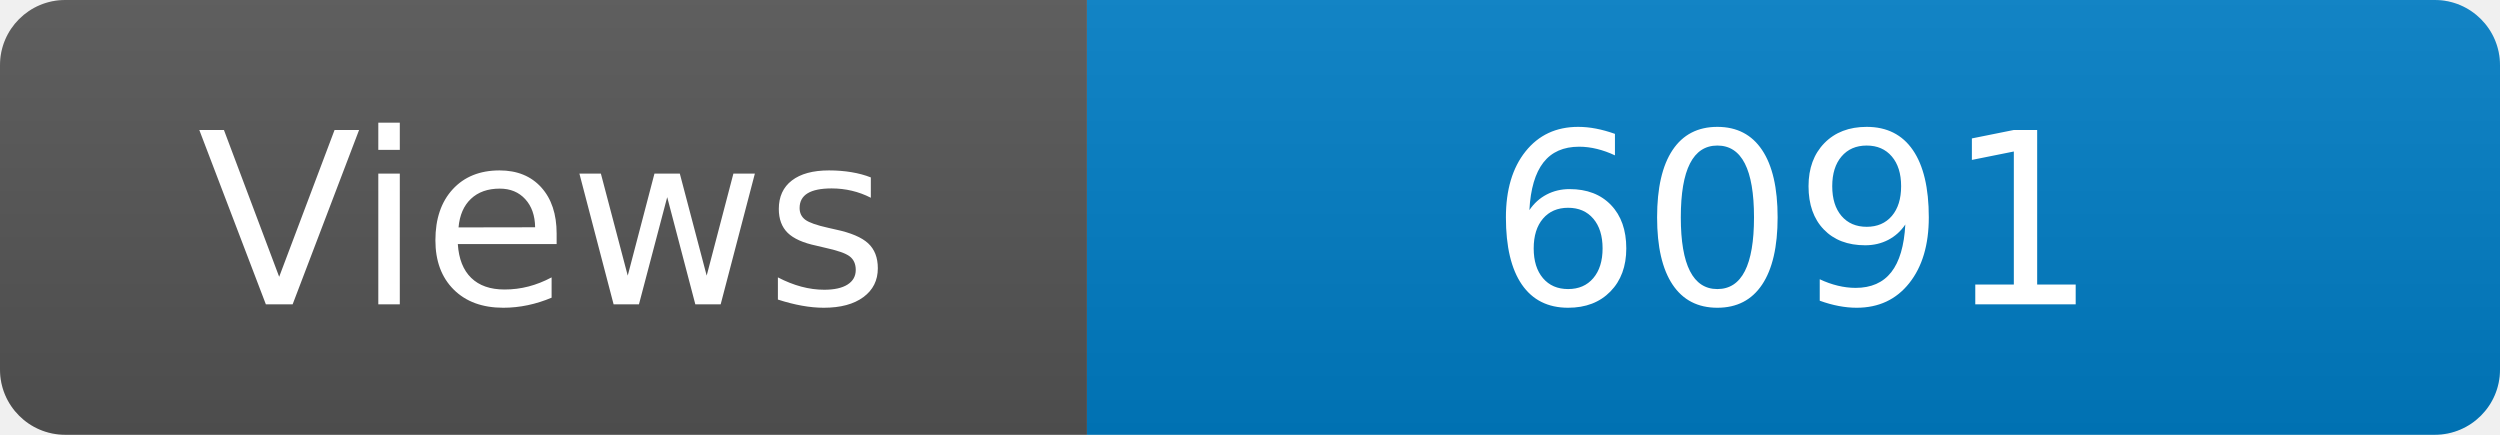
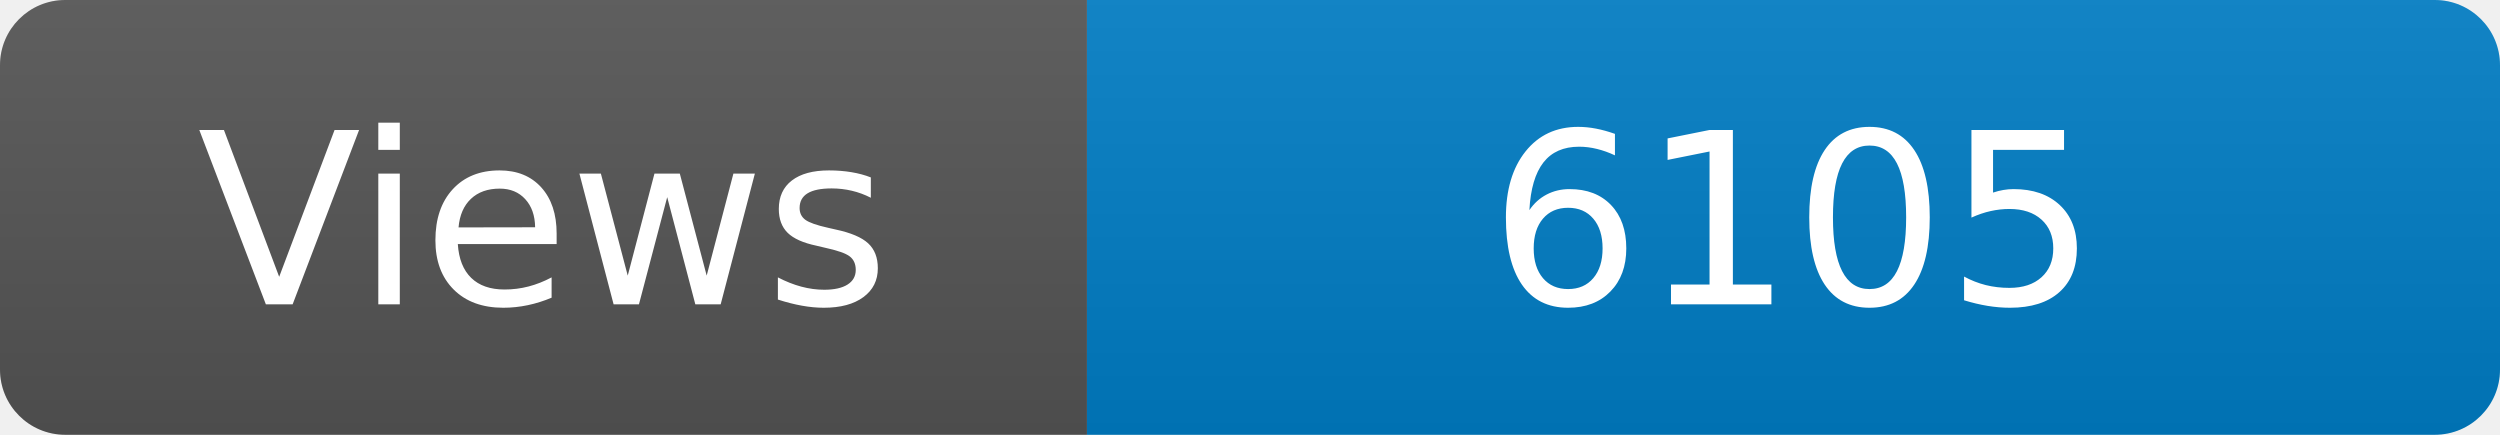
<svg xmlns="http://www.w3.org/2000/svg" width="115" height="20" role="img" aria-label="Maintained?: yes">
  <linearGradient id="s" x2="0" y2="100%">
    <stop offset="0" stop-color="#bbb" stop-opacity=".1" />
    <stop offset="1" stop-opacity=".1" />
  </linearGradient>
  <clipPath id="r">
    <rect width="115" height="20" rx="3" fill="#fff" />
  </clipPath>
  <g clip-path="url(#r)">
    <rect width="50" height="20" fill="#555" />
    <rect x="50" width="160" height="20" fill="#007ec6" />
    <rect width="115" height="20" fill="url(#s)" />
  </g>
  <g fill="#fff" text-anchor="middle" font-family="Verdana,Geneva,DejaVu Sans,sans-serif" font-size="110">
    <text x="250" y="140" transform="scale(.1)" fill="#fff">Views</text>
-     <text x="825" y="140" transform="scale(.1)" fill="#fff">6091</text>
+     <text x="825" y="140" transform="scale(.1)" fill="#fff">6105</text>
  </g>
</svg>
